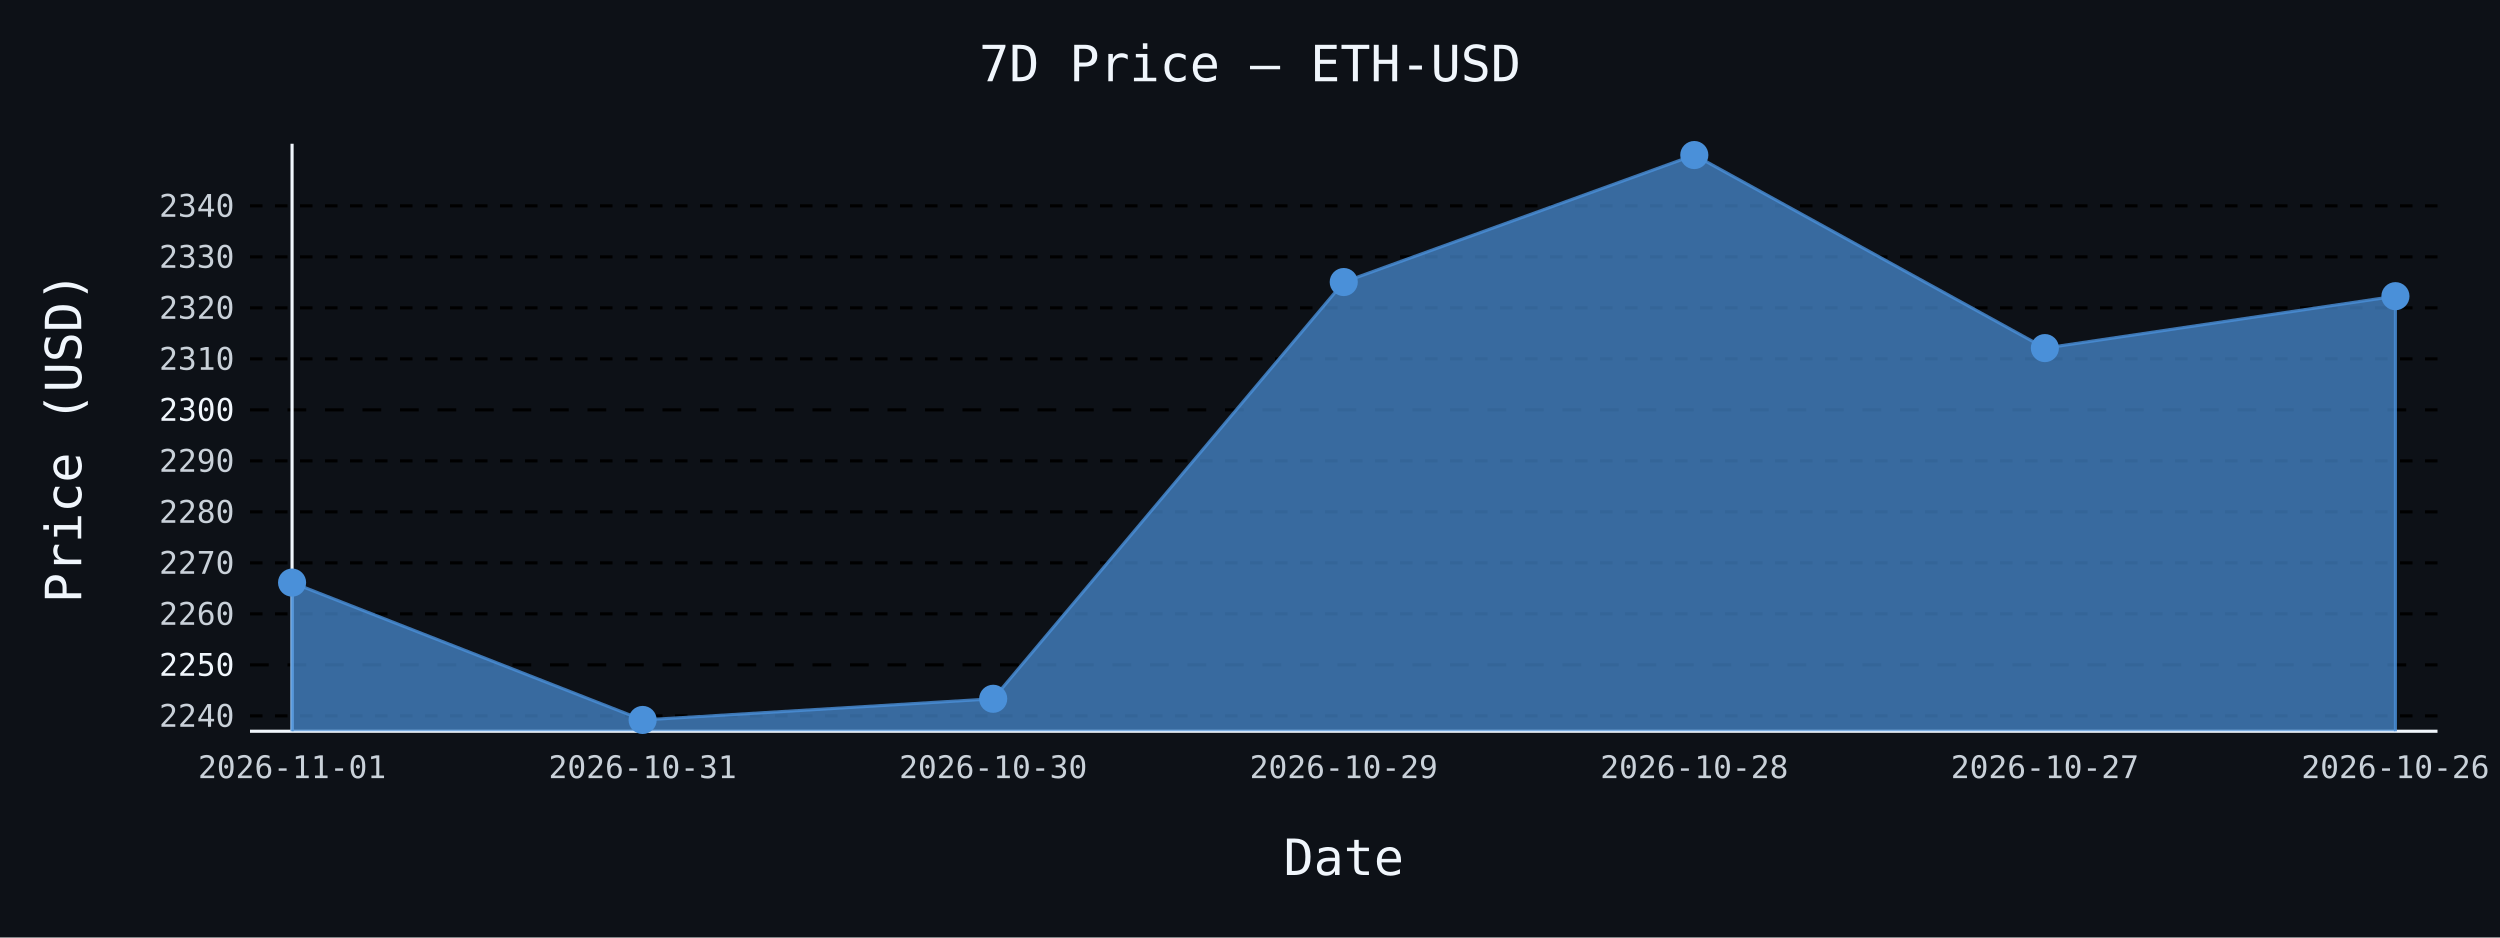
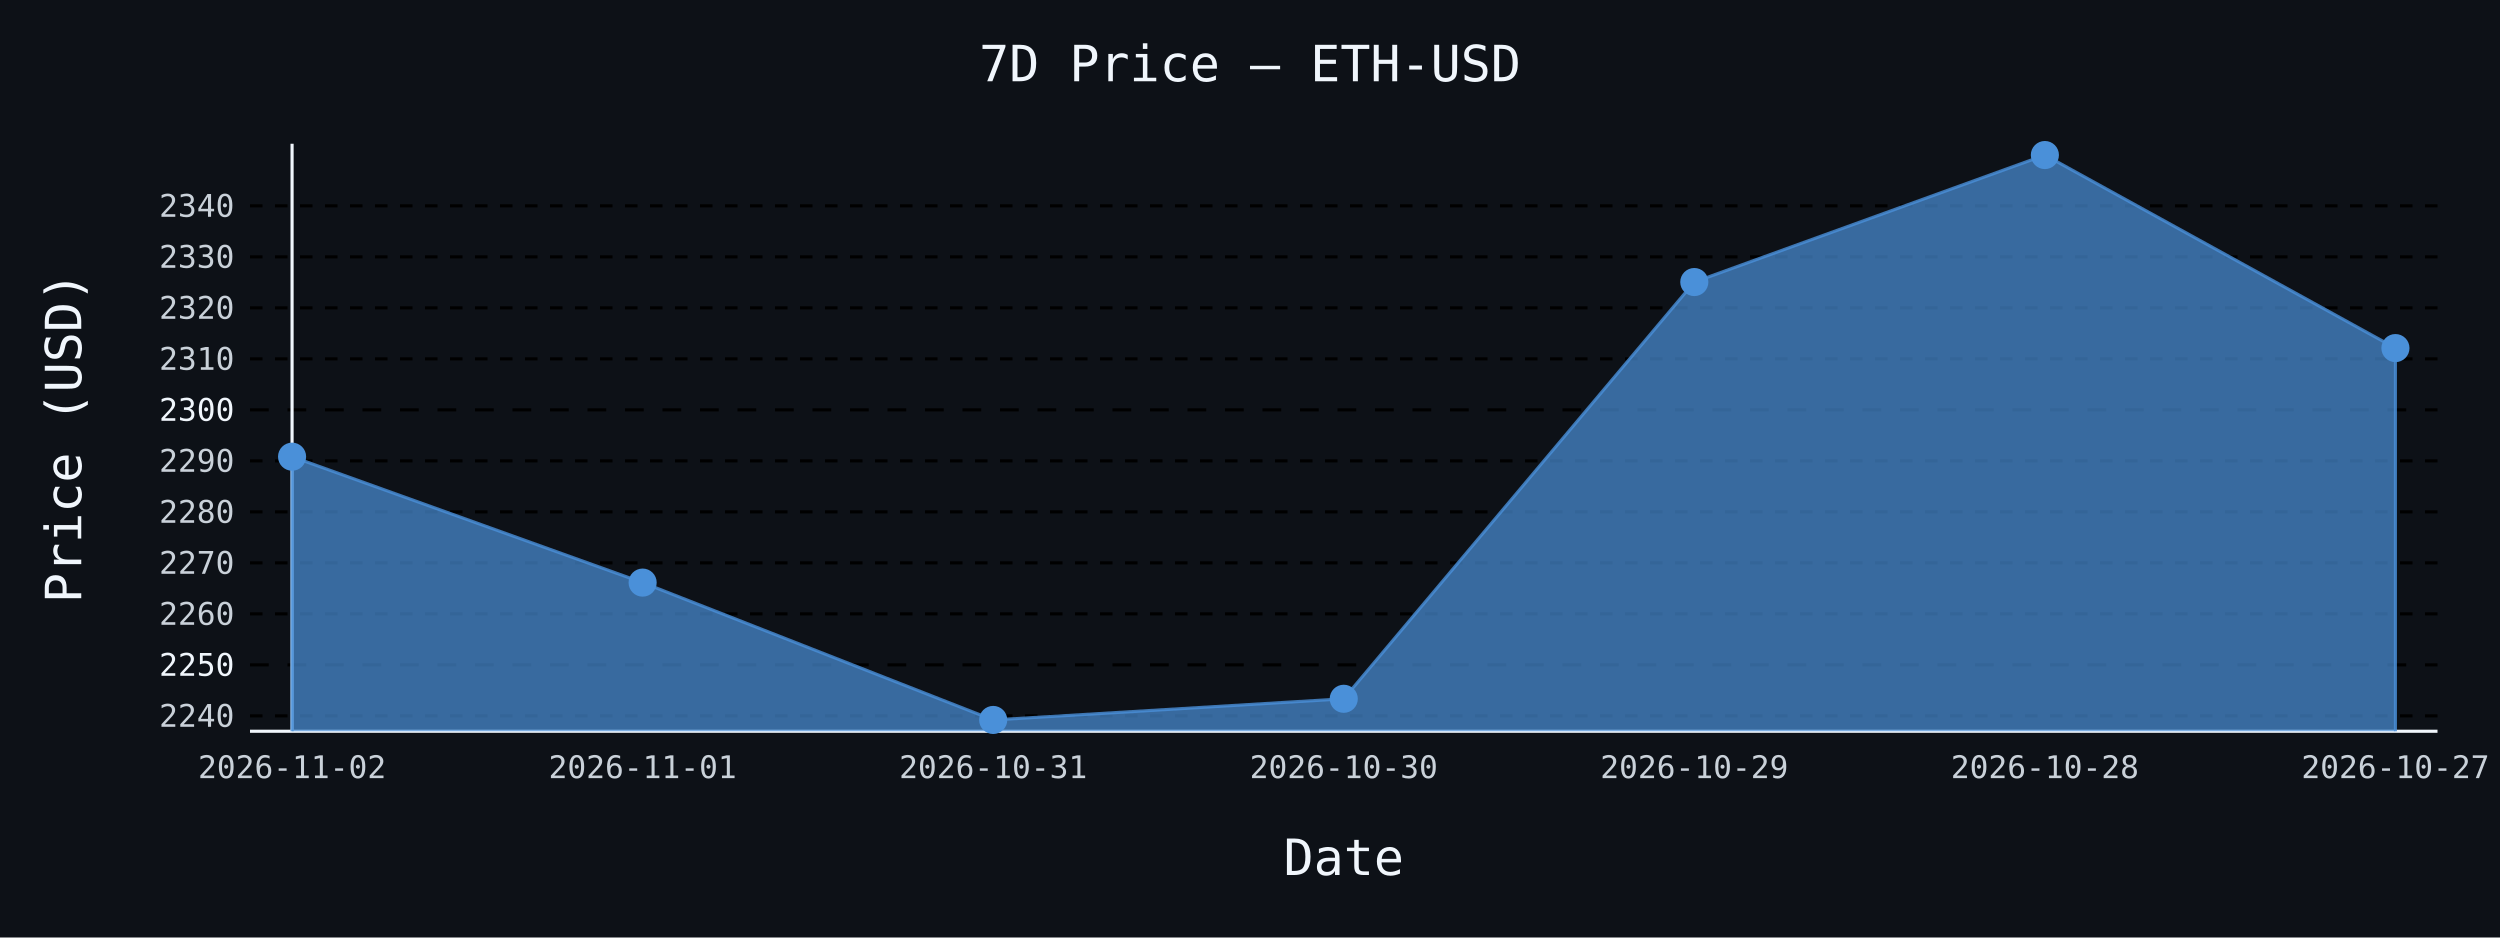
- <svg xmlns="http://www.w3.org/2000/svg" id="chart-5025db0b-85f7-4088-b1b2-97d87e9c0934" class="pygal-chart" viewBox="0 0 800 300">
+ <svg xmlns="http://www.w3.org/2000/svg" id="chart-bdcc366a-d1cc-41ce-9731-8c4b98f16618" class="pygal-chart" viewBox="0 0 800 300">
  <defs>
-     <style type="text/css">#chart-5025db0b-85f7-4088-b1b2-97d87e9c0934{-webkit-user-select:none;-webkit-font-smoothing:antialiased;font-family:monospace}#chart-5025db0b-85f7-4088-b1b2-97d87e9c0934 .title{font-family:monospace;font-size:16px}#chart-5025db0b-85f7-4088-b1b2-97d87e9c0934 .legends .legend text{font-family:monospace;font-size:14px}#chart-5025db0b-85f7-4088-b1b2-97d87e9c0934 .axis text{font-family:monospace;font-size:10px}#chart-5025db0b-85f7-4088-b1b2-97d87e9c0934 .axis text.major{font-family:monospace;font-size:10px}#chart-5025db0b-85f7-4088-b1b2-97d87e9c0934 .text-overlay text.value{font-family:monospace;font-size:16px}#chart-5025db0b-85f7-4088-b1b2-97d87e9c0934 .text-overlay text.label{font-family:monospace;font-size:10px}#chart-5025db0b-85f7-4088-b1b2-97d87e9c0934 .tooltip{font-family:monospace;font-size:14px}#chart-5025db0b-85f7-4088-b1b2-97d87e9c0934 text.no_data{font-family:monospace;font-size:64px}
- #chart-5025db0b-85f7-4088-b1b2-97d87e9c0934{background-color:#0d1117}#chart-5025db0b-85f7-4088-b1b2-97d87e9c0934 path,#chart-5025db0b-85f7-4088-b1b2-97d87e9c0934 line,#chart-5025db0b-85f7-4088-b1b2-97d87e9c0934 rect,#chart-5025db0b-85f7-4088-b1b2-97d87e9c0934 circle{-webkit-transition:150ms;-moz-transition:150ms;transition:150ms}#chart-5025db0b-85f7-4088-b1b2-97d87e9c0934 .graph &gt; .background{fill:#0d1117}#chart-5025db0b-85f7-4088-b1b2-97d87e9c0934 .plot &gt; .background{fill:#0d1117}#chart-5025db0b-85f7-4088-b1b2-97d87e9c0934 .graph{fill:#c9d1d9}#chart-5025db0b-85f7-4088-b1b2-97d87e9c0934 text.no_data{fill:#f0f6fc}#chart-5025db0b-85f7-4088-b1b2-97d87e9c0934 .title{fill:#f0f6fc}#chart-5025db0b-85f7-4088-b1b2-97d87e9c0934 .legends .legend text{fill:#c9d1d9}#chart-5025db0b-85f7-4088-b1b2-97d87e9c0934 .legends .legend:hover text{fill:#f0f6fc}#chart-5025db0b-85f7-4088-b1b2-97d87e9c0934 .axis .line{stroke:#f0f6fc}#chart-5025db0b-85f7-4088-b1b2-97d87e9c0934 .axis .guide.line{stroke:#8b949e}#chart-5025db0b-85f7-4088-b1b2-97d87e9c0934 .axis .major.line{stroke:#c9d1d9}#chart-5025db0b-85f7-4088-b1b2-97d87e9c0934 .axis text.major{fill:#f0f6fc}#chart-5025db0b-85f7-4088-b1b2-97d87e9c0934 .axis.y .guides:hover .guide.line,#chart-5025db0b-85f7-4088-b1b2-97d87e9c0934 .line-graph .axis.x .guides:hover .guide.line,#chart-5025db0b-85f7-4088-b1b2-97d87e9c0934 .stackedline-graph .axis.x .guides:hover .guide.line,#chart-5025db0b-85f7-4088-b1b2-97d87e9c0934 .xy-graph .axis.x .guides:hover .guide.line{stroke:#f0f6fc}#chart-5025db0b-85f7-4088-b1b2-97d87e9c0934 .axis .guides:hover text{fill:#f0f6fc}#chart-5025db0b-85f7-4088-b1b2-97d87e9c0934 .reactive{fill-opacity:.7;stroke-opacity:.8;stroke-width:1}#chart-5025db0b-85f7-4088-b1b2-97d87e9c0934 .ci{stroke:#c9d1d9}#chart-5025db0b-85f7-4088-b1b2-97d87e9c0934 .reactive.active,#chart-5025db0b-85f7-4088-b1b2-97d87e9c0934 .active .reactive{fill-opacity:.8;stroke-opacity:.9;stroke-width:4}#chart-5025db0b-85f7-4088-b1b2-97d87e9c0934 .ci .reactive.active{stroke-width:1.5}#chart-5025db0b-85f7-4088-b1b2-97d87e9c0934 .series text{fill:#f0f6fc}#chart-5025db0b-85f7-4088-b1b2-97d87e9c0934 .tooltip rect{fill:#0d1117;stroke:#f0f6fc;-webkit-transition:opacity 150ms;-moz-transition:opacity 150ms;transition:opacity 150ms}#chart-5025db0b-85f7-4088-b1b2-97d87e9c0934 .tooltip .label{fill:#c9d1d9}#chart-5025db0b-85f7-4088-b1b2-97d87e9c0934 .tooltip .label{fill:#c9d1d9}#chart-5025db0b-85f7-4088-b1b2-97d87e9c0934 .tooltip .legend{font-size:.8em;fill:#8b949e}#chart-5025db0b-85f7-4088-b1b2-97d87e9c0934 .tooltip .x_label{font-size:.6em;fill:#f0f6fc}#chart-5025db0b-85f7-4088-b1b2-97d87e9c0934 .tooltip .xlink{font-size:.5em;text-decoration:underline}#chart-5025db0b-85f7-4088-b1b2-97d87e9c0934 .tooltip .value{font-size:1.5em}#chart-5025db0b-85f7-4088-b1b2-97d87e9c0934 .bound{font-size:.5em}#chart-5025db0b-85f7-4088-b1b2-97d87e9c0934 .max-value{font-size:.75em;fill:#8b949e}#chart-5025db0b-85f7-4088-b1b2-97d87e9c0934 .map-element{fill:#0d1117;stroke:#8b949e !important}#chart-5025db0b-85f7-4088-b1b2-97d87e9c0934 .map-element .reactive{fill-opacity:inherit;stroke-opacity:inherit}#chart-5025db0b-85f7-4088-b1b2-97d87e9c0934 .color-0,#chart-5025db0b-85f7-4088-b1b2-97d87e9c0934 .color-0 a:visited{stroke:#4a90d9;fill:#4a90d9}#chart-5025db0b-85f7-4088-b1b2-97d87e9c0934 .text-overlay .color-0 text{fill:black}
- #chart-5025db0b-85f7-4088-b1b2-97d87e9c0934 text.no_data{text-anchor:middle}#chart-5025db0b-85f7-4088-b1b2-97d87e9c0934 .guide.line{fill:none}#chart-5025db0b-85f7-4088-b1b2-97d87e9c0934 .centered{text-anchor:middle}#chart-5025db0b-85f7-4088-b1b2-97d87e9c0934 .title{text-anchor:middle}#chart-5025db0b-85f7-4088-b1b2-97d87e9c0934 .legends .legend text{fill-opacity:1}#chart-5025db0b-85f7-4088-b1b2-97d87e9c0934 .axis.x text{text-anchor:middle}#chart-5025db0b-85f7-4088-b1b2-97d87e9c0934 .axis.x:not(.web) text[transform]{text-anchor:start}#chart-5025db0b-85f7-4088-b1b2-97d87e9c0934 .axis.x:not(.web) text[transform].backwards{text-anchor:end}#chart-5025db0b-85f7-4088-b1b2-97d87e9c0934 .axis.y text{text-anchor:end}#chart-5025db0b-85f7-4088-b1b2-97d87e9c0934 .axis.y text[transform].backwards{text-anchor:start}#chart-5025db0b-85f7-4088-b1b2-97d87e9c0934 .axis.y2 text{text-anchor:start}#chart-5025db0b-85f7-4088-b1b2-97d87e9c0934 .axis.y2 text[transform].backwards{text-anchor:end}#chart-5025db0b-85f7-4088-b1b2-97d87e9c0934 .axis .guide.line{stroke-dasharray:4,4;stroke:black}#chart-5025db0b-85f7-4088-b1b2-97d87e9c0934 .axis .major.guide.line{stroke-dasharray:6,6;stroke:black}#chart-5025db0b-85f7-4088-b1b2-97d87e9c0934 .horizontal .axis.y .guide.line,#chart-5025db0b-85f7-4088-b1b2-97d87e9c0934 .horizontal .axis.y2 .guide.line,#chart-5025db0b-85f7-4088-b1b2-97d87e9c0934 .vertical .axis.x .guide.line{opacity:0}#chart-5025db0b-85f7-4088-b1b2-97d87e9c0934 .horizontal .axis.always_show .guide.line,#chart-5025db0b-85f7-4088-b1b2-97d87e9c0934 .vertical .axis.always_show .guide.line{opacity:1 !important}#chart-5025db0b-85f7-4088-b1b2-97d87e9c0934 .axis.y .guides:hover .guide.line,#chart-5025db0b-85f7-4088-b1b2-97d87e9c0934 .axis.y2 .guides:hover .guide.line,#chart-5025db0b-85f7-4088-b1b2-97d87e9c0934 .axis.x .guides:hover .guide.line{opacity:1}#chart-5025db0b-85f7-4088-b1b2-97d87e9c0934 .axis .guides:hover text{opacity:1}#chart-5025db0b-85f7-4088-b1b2-97d87e9c0934 .nofill{fill:none}#chart-5025db0b-85f7-4088-b1b2-97d87e9c0934 .subtle-fill{fill-opacity:.2}#chart-5025db0b-85f7-4088-b1b2-97d87e9c0934 .dot{stroke-width:1px;fill-opacity:1;stroke-opacity:1}#chart-5025db0b-85f7-4088-b1b2-97d87e9c0934 .dot.active{stroke-width:5px}#chart-5025db0b-85f7-4088-b1b2-97d87e9c0934 .dot.negative{fill:transparent}#chart-5025db0b-85f7-4088-b1b2-97d87e9c0934 text,#chart-5025db0b-85f7-4088-b1b2-97d87e9c0934 tspan{stroke:none !important}#chart-5025db0b-85f7-4088-b1b2-97d87e9c0934 .series text.active{opacity:1}#chart-5025db0b-85f7-4088-b1b2-97d87e9c0934 .tooltip rect{fill-opacity:.95;stroke-width:.5}#chart-5025db0b-85f7-4088-b1b2-97d87e9c0934 .tooltip text{fill-opacity:1}#chart-5025db0b-85f7-4088-b1b2-97d87e9c0934 .showable{visibility:hidden}#chart-5025db0b-85f7-4088-b1b2-97d87e9c0934 .showable.shown{visibility:visible}#chart-5025db0b-85f7-4088-b1b2-97d87e9c0934 .gauge-background{fill:rgba(229,229,229,1);stroke:none}#chart-5025db0b-85f7-4088-b1b2-97d87e9c0934 .bg-lines{stroke:#0d1117;stroke-width:2px}</style>
+     <style type="text/css">#chart-bdcc366a-d1cc-41ce-9731-8c4b98f16618{-webkit-user-select:none;-webkit-font-smoothing:antialiased;font-family:monospace}#chart-bdcc366a-d1cc-41ce-9731-8c4b98f16618 .title{font-family:monospace;font-size:16px}#chart-bdcc366a-d1cc-41ce-9731-8c4b98f16618 .legends .legend text{font-family:monospace;font-size:14px}#chart-bdcc366a-d1cc-41ce-9731-8c4b98f16618 .axis text{font-family:monospace;font-size:10px}#chart-bdcc366a-d1cc-41ce-9731-8c4b98f16618 .axis text.major{font-family:monospace;font-size:10px}#chart-bdcc366a-d1cc-41ce-9731-8c4b98f16618 .text-overlay text.value{font-family:monospace;font-size:16px}#chart-bdcc366a-d1cc-41ce-9731-8c4b98f16618 .text-overlay text.label{font-family:monospace;font-size:10px}#chart-bdcc366a-d1cc-41ce-9731-8c4b98f16618 .tooltip{font-family:monospace;font-size:14px}#chart-bdcc366a-d1cc-41ce-9731-8c4b98f16618 text.no_data{font-family:monospace;font-size:64px}
+ #chart-bdcc366a-d1cc-41ce-9731-8c4b98f16618{background-color:#0d1117}#chart-bdcc366a-d1cc-41ce-9731-8c4b98f16618 path,#chart-bdcc366a-d1cc-41ce-9731-8c4b98f16618 line,#chart-bdcc366a-d1cc-41ce-9731-8c4b98f16618 rect,#chart-bdcc366a-d1cc-41ce-9731-8c4b98f16618 circle{-webkit-transition:150ms;-moz-transition:150ms;transition:150ms}#chart-bdcc366a-d1cc-41ce-9731-8c4b98f16618 .graph &gt; .background{fill:#0d1117}#chart-bdcc366a-d1cc-41ce-9731-8c4b98f16618 .plot &gt; .background{fill:#0d1117}#chart-bdcc366a-d1cc-41ce-9731-8c4b98f16618 .graph{fill:#c9d1d9}#chart-bdcc366a-d1cc-41ce-9731-8c4b98f16618 text.no_data{fill:#f0f6fc}#chart-bdcc366a-d1cc-41ce-9731-8c4b98f16618 .title{fill:#f0f6fc}#chart-bdcc366a-d1cc-41ce-9731-8c4b98f16618 .legends .legend text{fill:#c9d1d9}#chart-bdcc366a-d1cc-41ce-9731-8c4b98f16618 .legends .legend:hover text{fill:#f0f6fc}#chart-bdcc366a-d1cc-41ce-9731-8c4b98f16618 .axis .line{stroke:#f0f6fc}#chart-bdcc366a-d1cc-41ce-9731-8c4b98f16618 .axis .guide.line{stroke:#8b949e}#chart-bdcc366a-d1cc-41ce-9731-8c4b98f16618 .axis .major.line{stroke:#c9d1d9}#chart-bdcc366a-d1cc-41ce-9731-8c4b98f16618 .axis text.major{fill:#f0f6fc}#chart-bdcc366a-d1cc-41ce-9731-8c4b98f16618 .axis.y .guides:hover .guide.line,#chart-bdcc366a-d1cc-41ce-9731-8c4b98f16618 .line-graph .axis.x .guides:hover .guide.line,#chart-bdcc366a-d1cc-41ce-9731-8c4b98f16618 .stackedline-graph .axis.x .guides:hover .guide.line,#chart-bdcc366a-d1cc-41ce-9731-8c4b98f16618 .xy-graph .axis.x .guides:hover .guide.line{stroke:#f0f6fc}#chart-bdcc366a-d1cc-41ce-9731-8c4b98f16618 .axis .guides:hover text{fill:#f0f6fc}#chart-bdcc366a-d1cc-41ce-9731-8c4b98f16618 .reactive{fill-opacity:.7;stroke-opacity:.8;stroke-width:1}#chart-bdcc366a-d1cc-41ce-9731-8c4b98f16618 .ci{stroke:#c9d1d9}#chart-bdcc366a-d1cc-41ce-9731-8c4b98f16618 .reactive.active,#chart-bdcc366a-d1cc-41ce-9731-8c4b98f16618 .active .reactive{fill-opacity:.8;stroke-opacity:.9;stroke-width:4}#chart-bdcc366a-d1cc-41ce-9731-8c4b98f16618 .ci .reactive.active{stroke-width:1.5}#chart-bdcc366a-d1cc-41ce-9731-8c4b98f16618 .series text{fill:#f0f6fc}#chart-bdcc366a-d1cc-41ce-9731-8c4b98f16618 .tooltip rect{fill:#0d1117;stroke:#f0f6fc;-webkit-transition:opacity 150ms;-moz-transition:opacity 150ms;transition:opacity 150ms}#chart-bdcc366a-d1cc-41ce-9731-8c4b98f16618 .tooltip .label{fill:#c9d1d9}#chart-bdcc366a-d1cc-41ce-9731-8c4b98f16618 .tooltip .label{fill:#c9d1d9}#chart-bdcc366a-d1cc-41ce-9731-8c4b98f16618 .tooltip .legend{font-size:.8em;fill:#8b949e}#chart-bdcc366a-d1cc-41ce-9731-8c4b98f16618 .tooltip .x_label{font-size:.6em;fill:#f0f6fc}#chart-bdcc366a-d1cc-41ce-9731-8c4b98f16618 .tooltip .xlink{font-size:.5em;text-decoration:underline}#chart-bdcc366a-d1cc-41ce-9731-8c4b98f16618 .tooltip .value{font-size:1.5em}#chart-bdcc366a-d1cc-41ce-9731-8c4b98f16618 .bound{font-size:.5em}#chart-bdcc366a-d1cc-41ce-9731-8c4b98f16618 .max-value{font-size:.75em;fill:#8b949e}#chart-bdcc366a-d1cc-41ce-9731-8c4b98f16618 .map-element{fill:#0d1117;stroke:#8b949e !important}#chart-bdcc366a-d1cc-41ce-9731-8c4b98f16618 .map-element .reactive{fill-opacity:inherit;stroke-opacity:inherit}#chart-bdcc366a-d1cc-41ce-9731-8c4b98f16618 .color-0,#chart-bdcc366a-d1cc-41ce-9731-8c4b98f16618 .color-0 a:visited{stroke:#4a90d9;fill:#4a90d9}#chart-bdcc366a-d1cc-41ce-9731-8c4b98f16618 .text-overlay .color-0 text{fill:black}
+ #chart-bdcc366a-d1cc-41ce-9731-8c4b98f16618 text.no_data{text-anchor:middle}#chart-bdcc366a-d1cc-41ce-9731-8c4b98f16618 .guide.line{fill:none}#chart-bdcc366a-d1cc-41ce-9731-8c4b98f16618 .centered{text-anchor:middle}#chart-bdcc366a-d1cc-41ce-9731-8c4b98f16618 .title{text-anchor:middle}#chart-bdcc366a-d1cc-41ce-9731-8c4b98f16618 .legends .legend text{fill-opacity:1}#chart-bdcc366a-d1cc-41ce-9731-8c4b98f16618 .axis.x text{text-anchor:middle}#chart-bdcc366a-d1cc-41ce-9731-8c4b98f16618 .axis.x:not(.web) text[transform]{text-anchor:start}#chart-bdcc366a-d1cc-41ce-9731-8c4b98f16618 .axis.x:not(.web) text[transform].backwards{text-anchor:end}#chart-bdcc366a-d1cc-41ce-9731-8c4b98f16618 .axis.y text{text-anchor:end}#chart-bdcc366a-d1cc-41ce-9731-8c4b98f16618 .axis.y text[transform].backwards{text-anchor:start}#chart-bdcc366a-d1cc-41ce-9731-8c4b98f16618 .axis.y2 text{text-anchor:start}#chart-bdcc366a-d1cc-41ce-9731-8c4b98f16618 .axis.y2 text[transform].backwards{text-anchor:end}#chart-bdcc366a-d1cc-41ce-9731-8c4b98f16618 .axis .guide.line{stroke-dasharray:4,4;stroke:black}#chart-bdcc366a-d1cc-41ce-9731-8c4b98f16618 .axis .major.guide.line{stroke-dasharray:6,6;stroke:black}#chart-bdcc366a-d1cc-41ce-9731-8c4b98f16618 .horizontal .axis.y .guide.line,#chart-bdcc366a-d1cc-41ce-9731-8c4b98f16618 .horizontal .axis.y2 .guide.line,#chart-bdcc366a-d1cc-41ce-9731-8c4b98f16618 .vertical .axis.x .guide.line{opacity:0}#chart-bdcc366a-d1cc-41ce-9731-8c4b98f16618 .horizontal .axis.always_show .guide.line,#chart-bdcc366a-d1cc-41ce-9731-8c4b98f16618 .vertical .axis.always_show .guide.line{opacity:1 !important}#chart-bdcc366a-d1cc-41ce-9731-8c4b98f16618 .axis.y .guides:hover .guide.line,#chart-bdcc366a-d1cc-41ce-9731-8c4b98f16618 .axis.y2 .guides:hover .guide.line,#chart-bdcc366a-d1cc-41ce-9731-8c4b98f16618 .axis.x .guides:hover .guide.line{opacity:1}#chart-bdcc366a-d1cc-41ce-9731-8c4b98f16618 .axis .guides:hover text{opacity:1}#chart-bdcc366a-d1cc-41ce-9731-8c4b98f16618 .nofill{fill:none}#chart-bdcc366a-d1cc-41ce-9731-8c4b98f16618 .subtle-fill{fill-opacity:.2}#chart-bdcc366a-d1cc-41ce-9731-8c4b98f16618 .dot{stroke-width:1px;fill-opacity:1;stroke-opacity:1}#chart-bdcc366a-d1cc-41ce-9731-8c4b98f16618 .dot.active{stroke-width:5px}#chart-bdcc366a-d1cc-41ce-9731-8c4b98f16618 .dot.negative{fill:transparent}#chart-bdcc366a-d1cc-41ce-9731-8c4b98f16618 text,#chart-bdcc366a-d1cc-41ce-9731-8c4b98f16618 tspan{stroke:none !important}#chart-bdcc366a-d1cc-41ce-9731-8c4b98f16618 .series text.active{opacity:1}#chart-bdcc366a-d1cc-41ce-9731-8c4b98f16618 .tooltip rect{fill-opacity:.95;stroke-width:.5}#chart-bdcc366a-d1cc-41ce-9731-8c4b98f16618 .tooltip text{fill-opacity:1}#chart-bdcc366a-d1cc-41ce-9731-8c4b98f16618 .showable{visibility:hidden}#chart-bdcc366a-d1cc-41ce-9731-8c4b98f16618 .showable.shown{visibility:visible}#chart-bdcc366a-d1cc-41ce-9731-8c4b98f16618 .gauge-background{fill:rgba(229,229,229,1);stroke:none}#chart-bdcc366a-d1cc-41ce-9731-8c4b98f16618 .bg-lines{stroke:#0d1117;stroke-width:2px}</style>
  </defs>
  <g class="graph line-graph vertical">
    <rect x="0" y="0" width="800" height="300" class="background" />
    <g transform="translate(80, 46)" class="plot">
      <rect x="0" y="0" width="700.0" height="188" class="background" />
      <g class="axis y always_show">
        <path d="M0 188 h700" class="line" />
        <g class="guides">
          <path d="M0 183.079 h700" class="guide line" />
          <text x="-5" y="186.579" class="">2240</text>
        </g>
        <g class="guides">
          <path d="M0 166.758 h700" class="major guide line" />
          <text x="-5" y="170.258" class="major">2250</text>
        </g>
        <g class="guides">
          <path d="M0 150.437 h700" class="guide line" />
          <text x="-5" y="153.937" class="">2260</text>
        </g>
        <g class="guides">
          <path d="M0 134.117 h700" class="guide line" />
          <text x="-5" y="137.617" class="">2270</text>
        </g>
        <g class="guides">
          <path d="M0 117.796 h700" class="guide line" />
          <text x="-5" y="121.296" class="">2280</text>
        </g>
        <g class="guides">
          <path d="M0 101.475 h700" class="guide line" />
          <text x="-5" y="104.975" class="">2290</text>
        </g>
        <g class="guides">
          <path d="M0 85.154 h700" class="major guide line" />
          <text x="-5" y="88.654" class="major">2300</text>
        </g>
        <g class="guides">
          <path d="M0 68.833 h700" class="guide line" />
          <text x="-5" y="72.333" class="">2310</text>
        </g>
        <g class="guides">
          <path d="M0 52.513 h700" class="guide line" />
          <text x="-5" y="56.013" class="">2320</text>
        </g>
        <g class="guides">
          <path d="M0 36.192 h700" class="guide line" />
          <text x="-5" y="39.692" class="">2330</text>
        </g>
        <g class="guides">
          <path d="M0 19.871 h700" class="guide line" />
          <text x="-5" y="23.371" class="">2340</text>
        </g>
      </g>
      <g class="axis x">
        <g class="guides">
          <path d="M13.462 0 v188" class="line" />
-           <text x="13.462" y="203.0" class="">2026-11-01</text>
+           <text x="13.462" y="203.0" class="">2026-11-02</text>
        </g>
        <g class="guides">
          <path d="M125.641 0 v188" class="guide line" />
-           <text x="125.641" y="203.0" class="">2026-10-31</text>
+           <text x="125.641" y="203.0" class="">2026-11-01</text>
        </g>
        <g class="guides">
          <path d="M237.821 0 v188" class="guide line" />
-           <text x="237.821" y="203.0" class="">2026-10-30</text>
+           <text x="237.821" y="203.0" class="">2026-10-31</text>
        </g>
        <g class="guides">
          <path d="M350 0 v188" class="guide line" />
-           <text x="350.0" y="203.0" class="">2026-10-29</text>
+           <text x="350.0" y="203.0" class="">2026-10-30</text>
        </g>
        <g class="guides">
          <path d="M462.179 0 v188" class="guide line" />
-           <text x="462.179" y="203.0" class="">2026-10-28</text>
+           <text x="462.179" y="203.0" class="">2026-10-29</text>
        </g>
        <g class="guides">
          <path d="M574.359 0 v188" class="guide line" />
-           <text x="574.359" y="203.0" class="">2026-10-27</text>
+           <text x="574.359" y="203.0" class="">2026-10-28</text>
        </g>
        <g class="guides">
          <path d="M686.538 0 v188" class="guide line" />
-           <text x="686.538" y="203.0" class="">2026-10-26</text>
+           <text x="686.538" y="203.0" class="">2026-10-27</text>
        </g>
      </g>
      <g class="series serie-0 color-0">
-         <path d="M13.462 188 L13.462 140.433 125.641 184.385 237.821 177.611 350 44.254 462.179 3.615 574.359 65.39 686.538 48.775 686.538 188" class="line reactive" />
+         <path d="M13.462 188 L13.462 100.137 125.641 140.433 237.821 184.385 350 177.611 462.179 44.254 574.359 3.615 686.538 65.39 686.538 188" class="line reactive" />
      </g>
    </g>
    <g class="titles">
      <text x="400.0" y="26" class="title plot_title">7D Price — ETH-USD</text>
      <text x="430.0" y="280" class="title">Date</text>
      <text x="0" y="166.0" class="title" transform="rotate(-90 0 140)">Price (USD)</text>
    </g>
    <g transform="translate(80, 46)" class="plot overlay">
      <g class="series serie-0 color-0">
        <g class="dots">
-           <circle cx="13.462" cy="140.433" r="4" class="dot reactive tooltip-trigger" />
+           <circle cx="13.462" cy="100.137" r="4" class="dot reactive tooltip-trigger" />
        </g>
        <g class="dots">
-           <circle cx="125.641" cy="184.385" r="4" class="dot reactive tooltip-trigger" />
+           <circle cx="125.641" cy="140.433" r="4" class="dot reactive tooltip-trigger" />
        </g>
        <g class="dots">
-           <circle cx="237.821" cy="177.611" r="4" class="dot reactive tooltip-trigger" />
+           <circle cx="237.821" cy="184.385" r="4" class="dot reactive tooltip-trigger" />
        </g>
        <g class="dots">
-           <circle cx="350.0" cy="44.254" r="4" class="dot reactive tooltip-trigger" />
+           <circle cx="350.0" cy="177.611" r="4" class="dot reactive tooltip-trigger" />
        </g>
        <g class="dots">
-           <circle cx="462.179" cy="3.615" r="4" class="dot reactive tooltip-trigger" />
+           <circle cx="462.179" cy="44.254" r="4" class="dot reactive tooltip-trigger" />
        </g>
        <g class="dots">
-           <circle cx="574.359" cy="65.39" r="4" class="dot reactive tooltip-trigger" />
+           <circle cx="574.359" cy="3.615" r="4" class="dot reactive tooltip-trigger" />
        </g>
        <g class="dots">
-           <circle cx="686.538" cy="48.775" r="4" class="dot reactive tooltip-trigger" />
+           <circle cx="686.538" cy="65.39" r="4" class="dot reactive tooltip-trigger" />
        </g>
      </g>
    </g>
    <g transform="translate(80, 46)" class="plot text-overlay">
      <g class="series serie-0 color-0" />
    </g>
    <g transform="translate(80, 46)" class="plot tooltip-overlay">
      <g transform="translate(0 0)" style="opacity: 0" class="tooltip">
        <rect rx="0" ry="0" width="0" height="0" class="tooltip-box" />
        <g class="text" />
      </g>
    </g>
  </g>
</svg>
